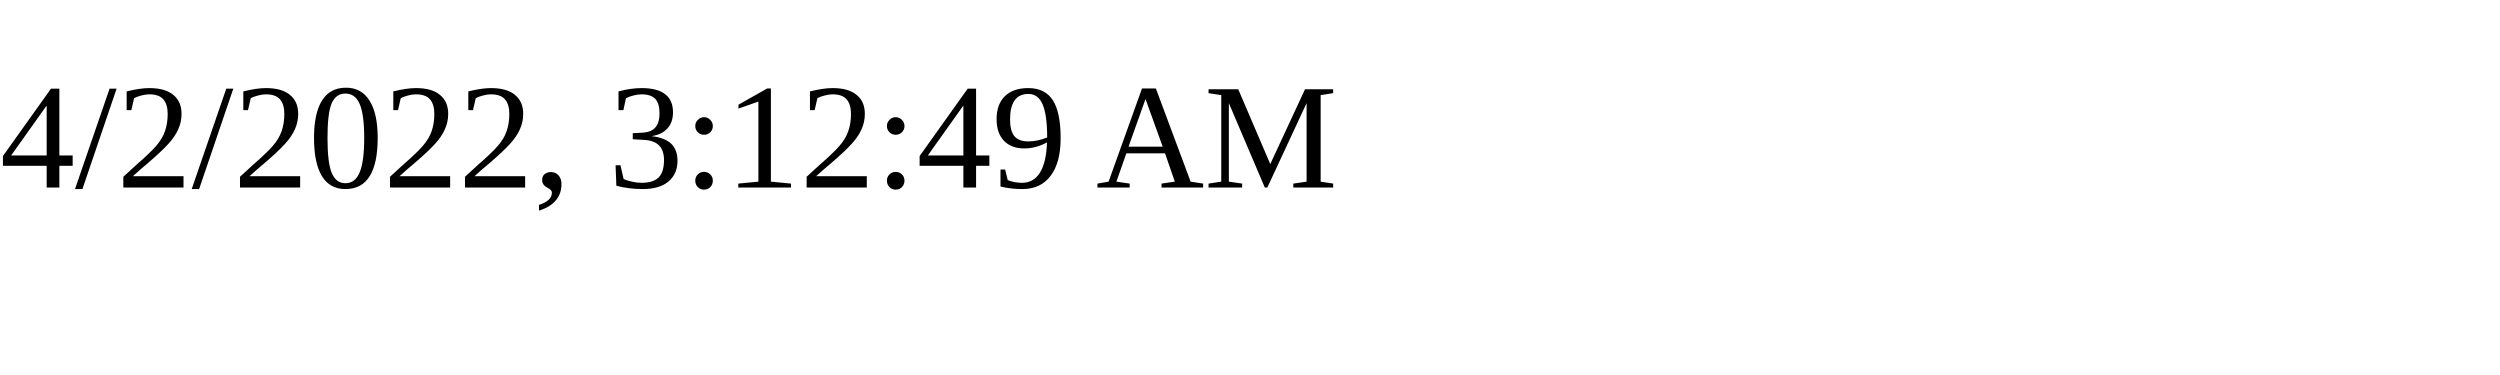
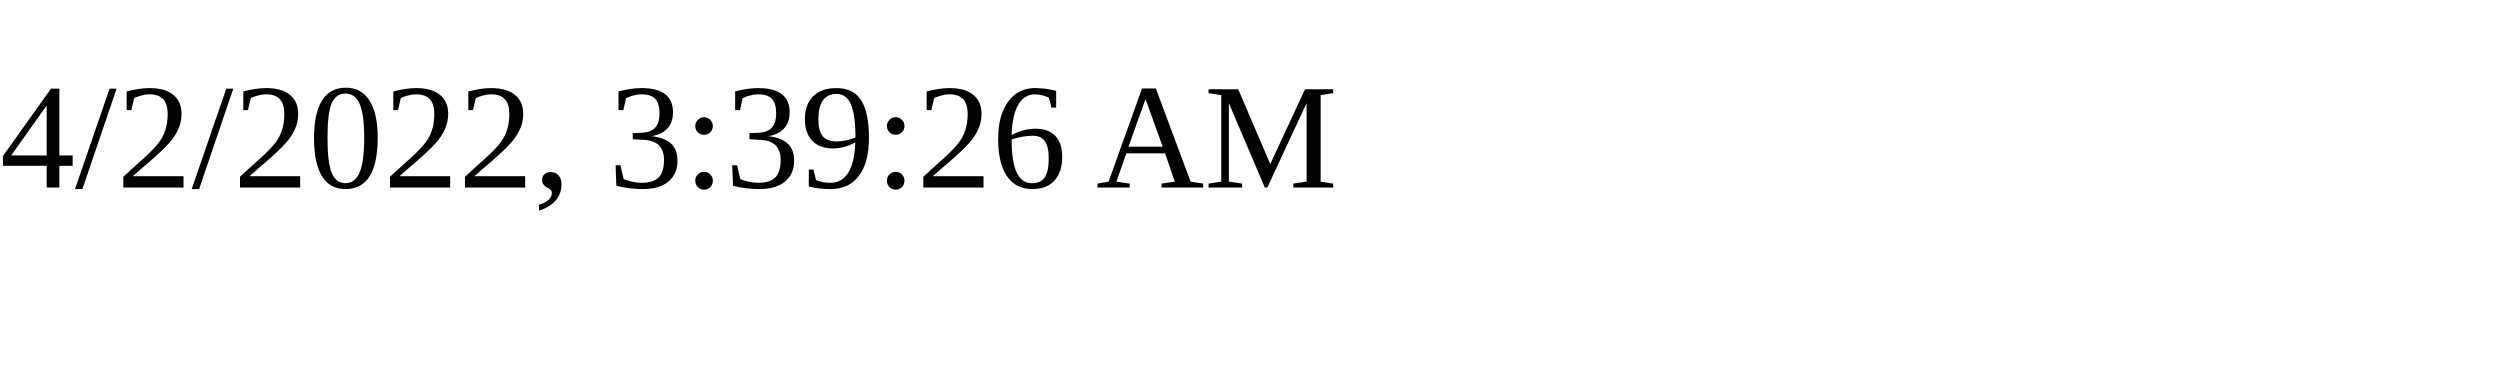
<svg xmlns="http://www.w3.org/2000/svg" height="30" width="200">
-   <text x="0" y="15">4/2/2022, 3:12:49 AM</text>
+   <text x="0" y="15">4/2/2022, 3:39:26 AM</text>
</svg>
